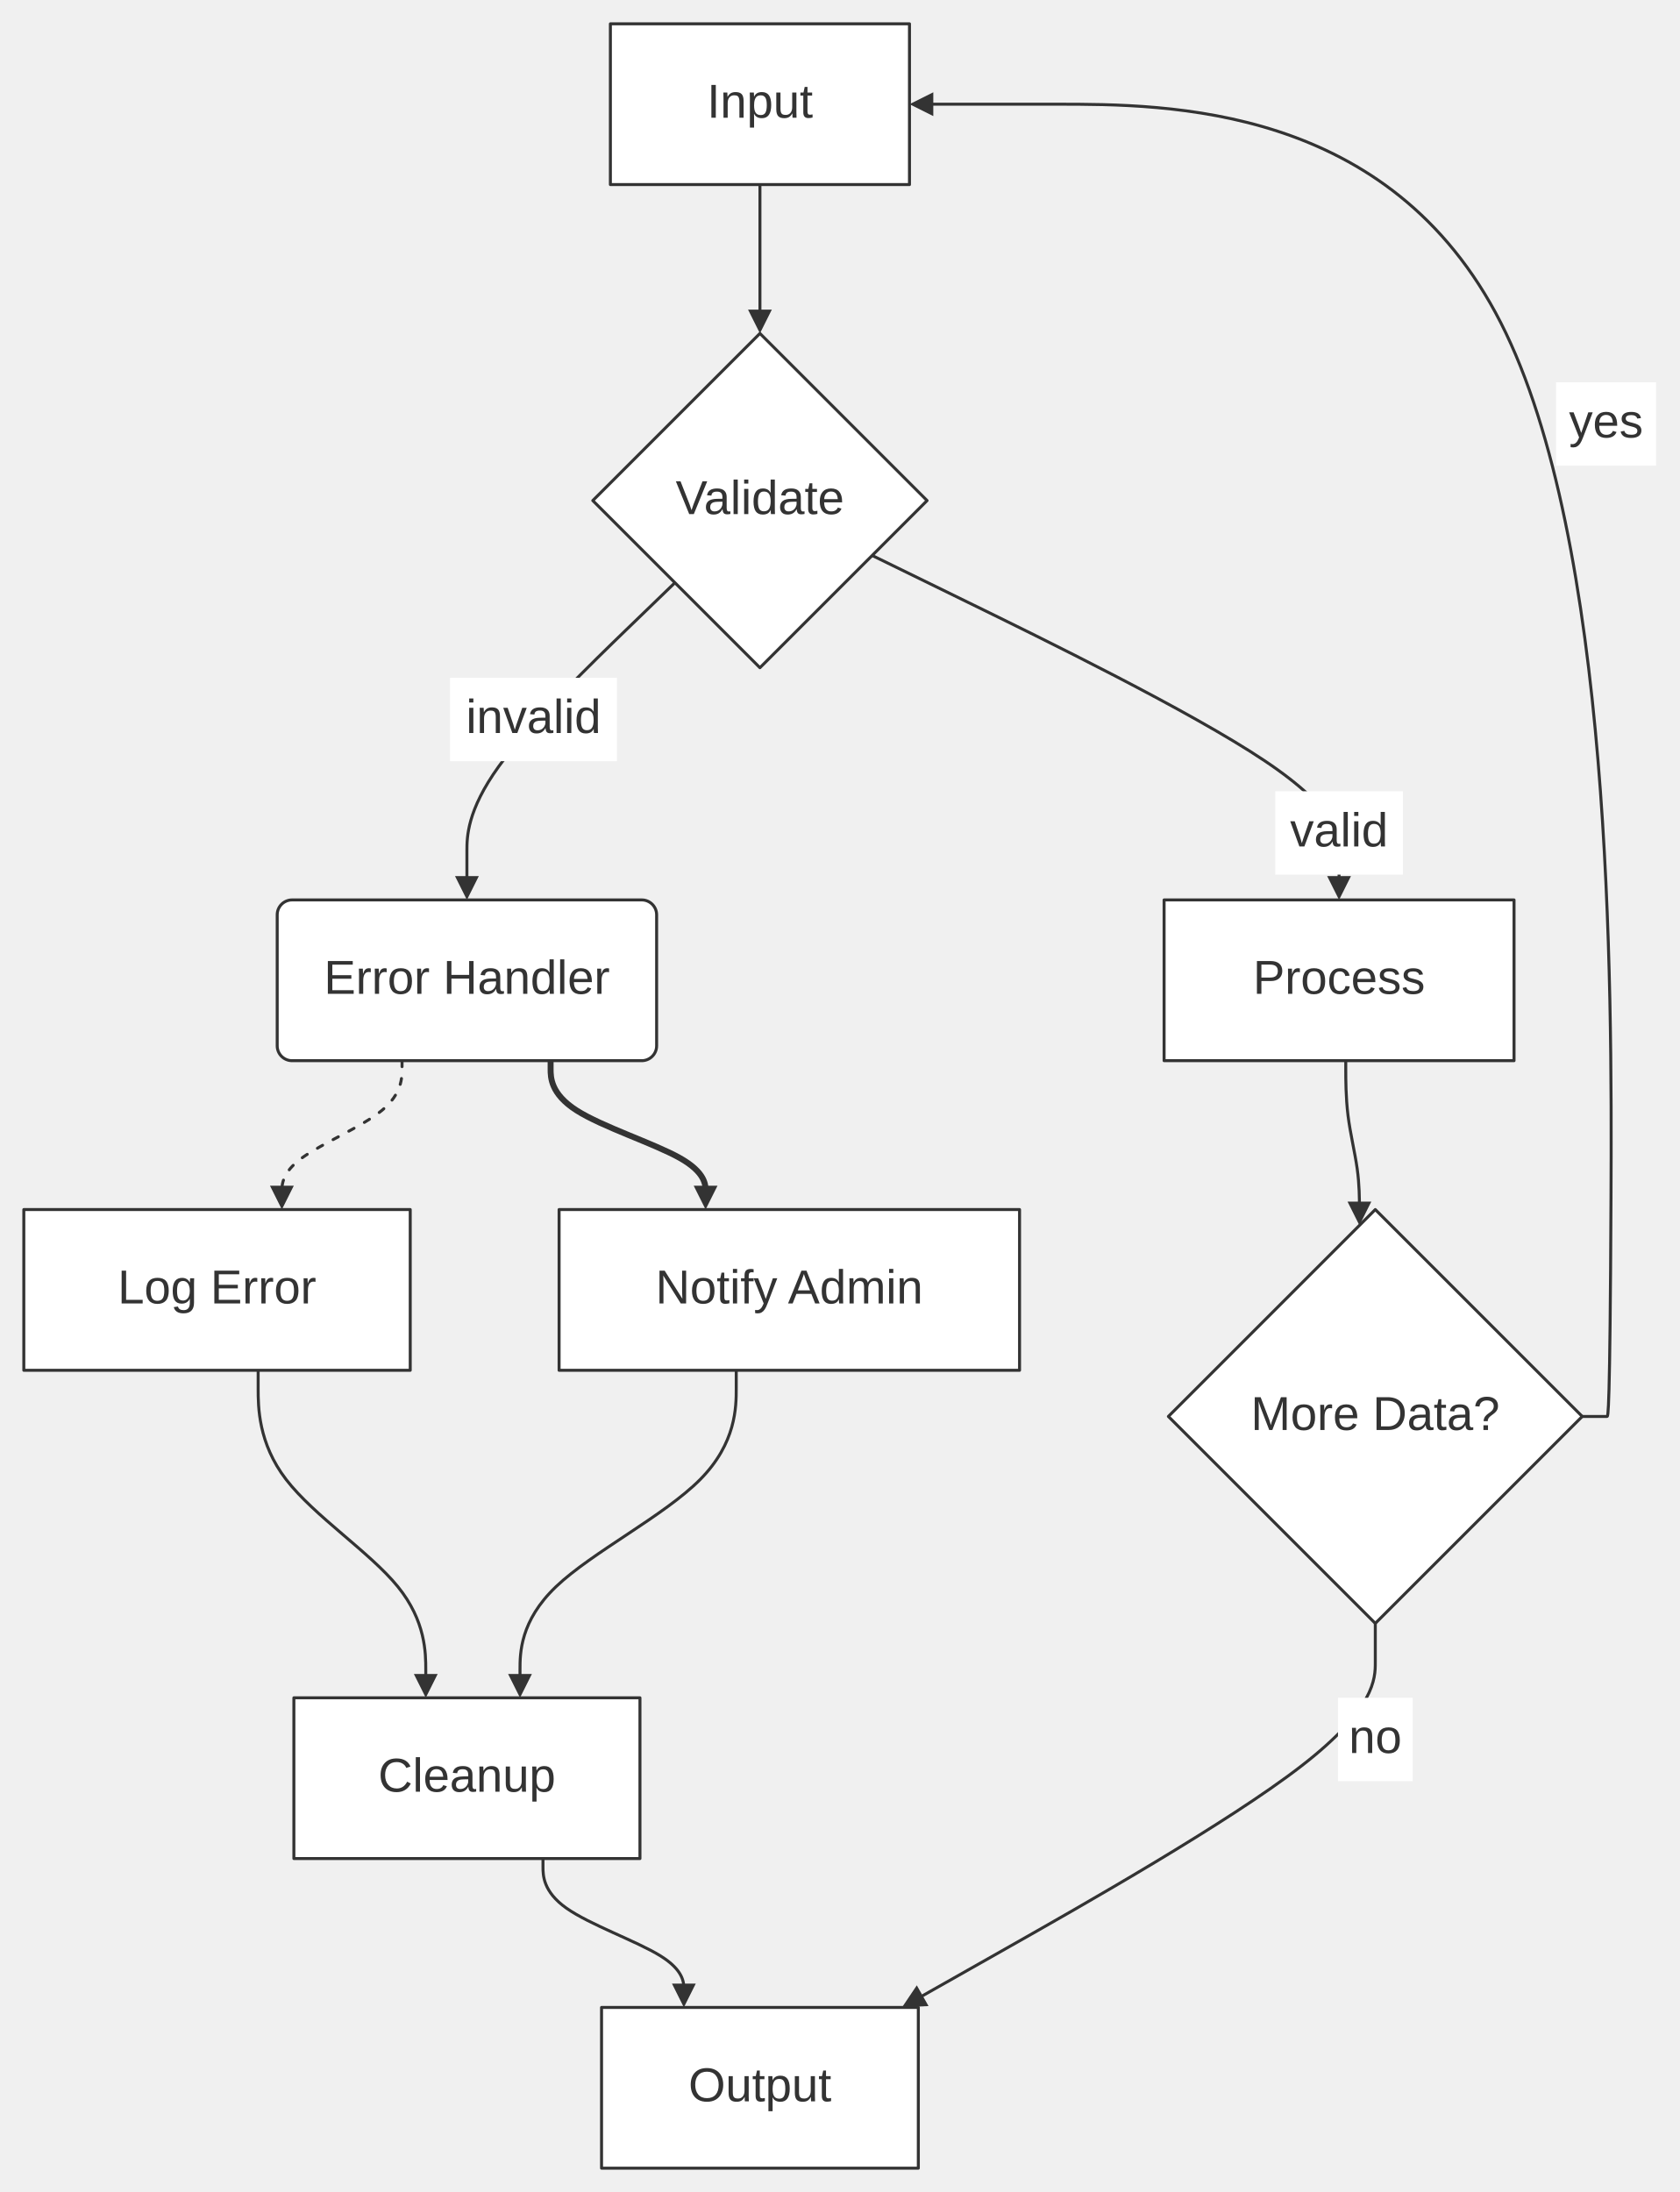
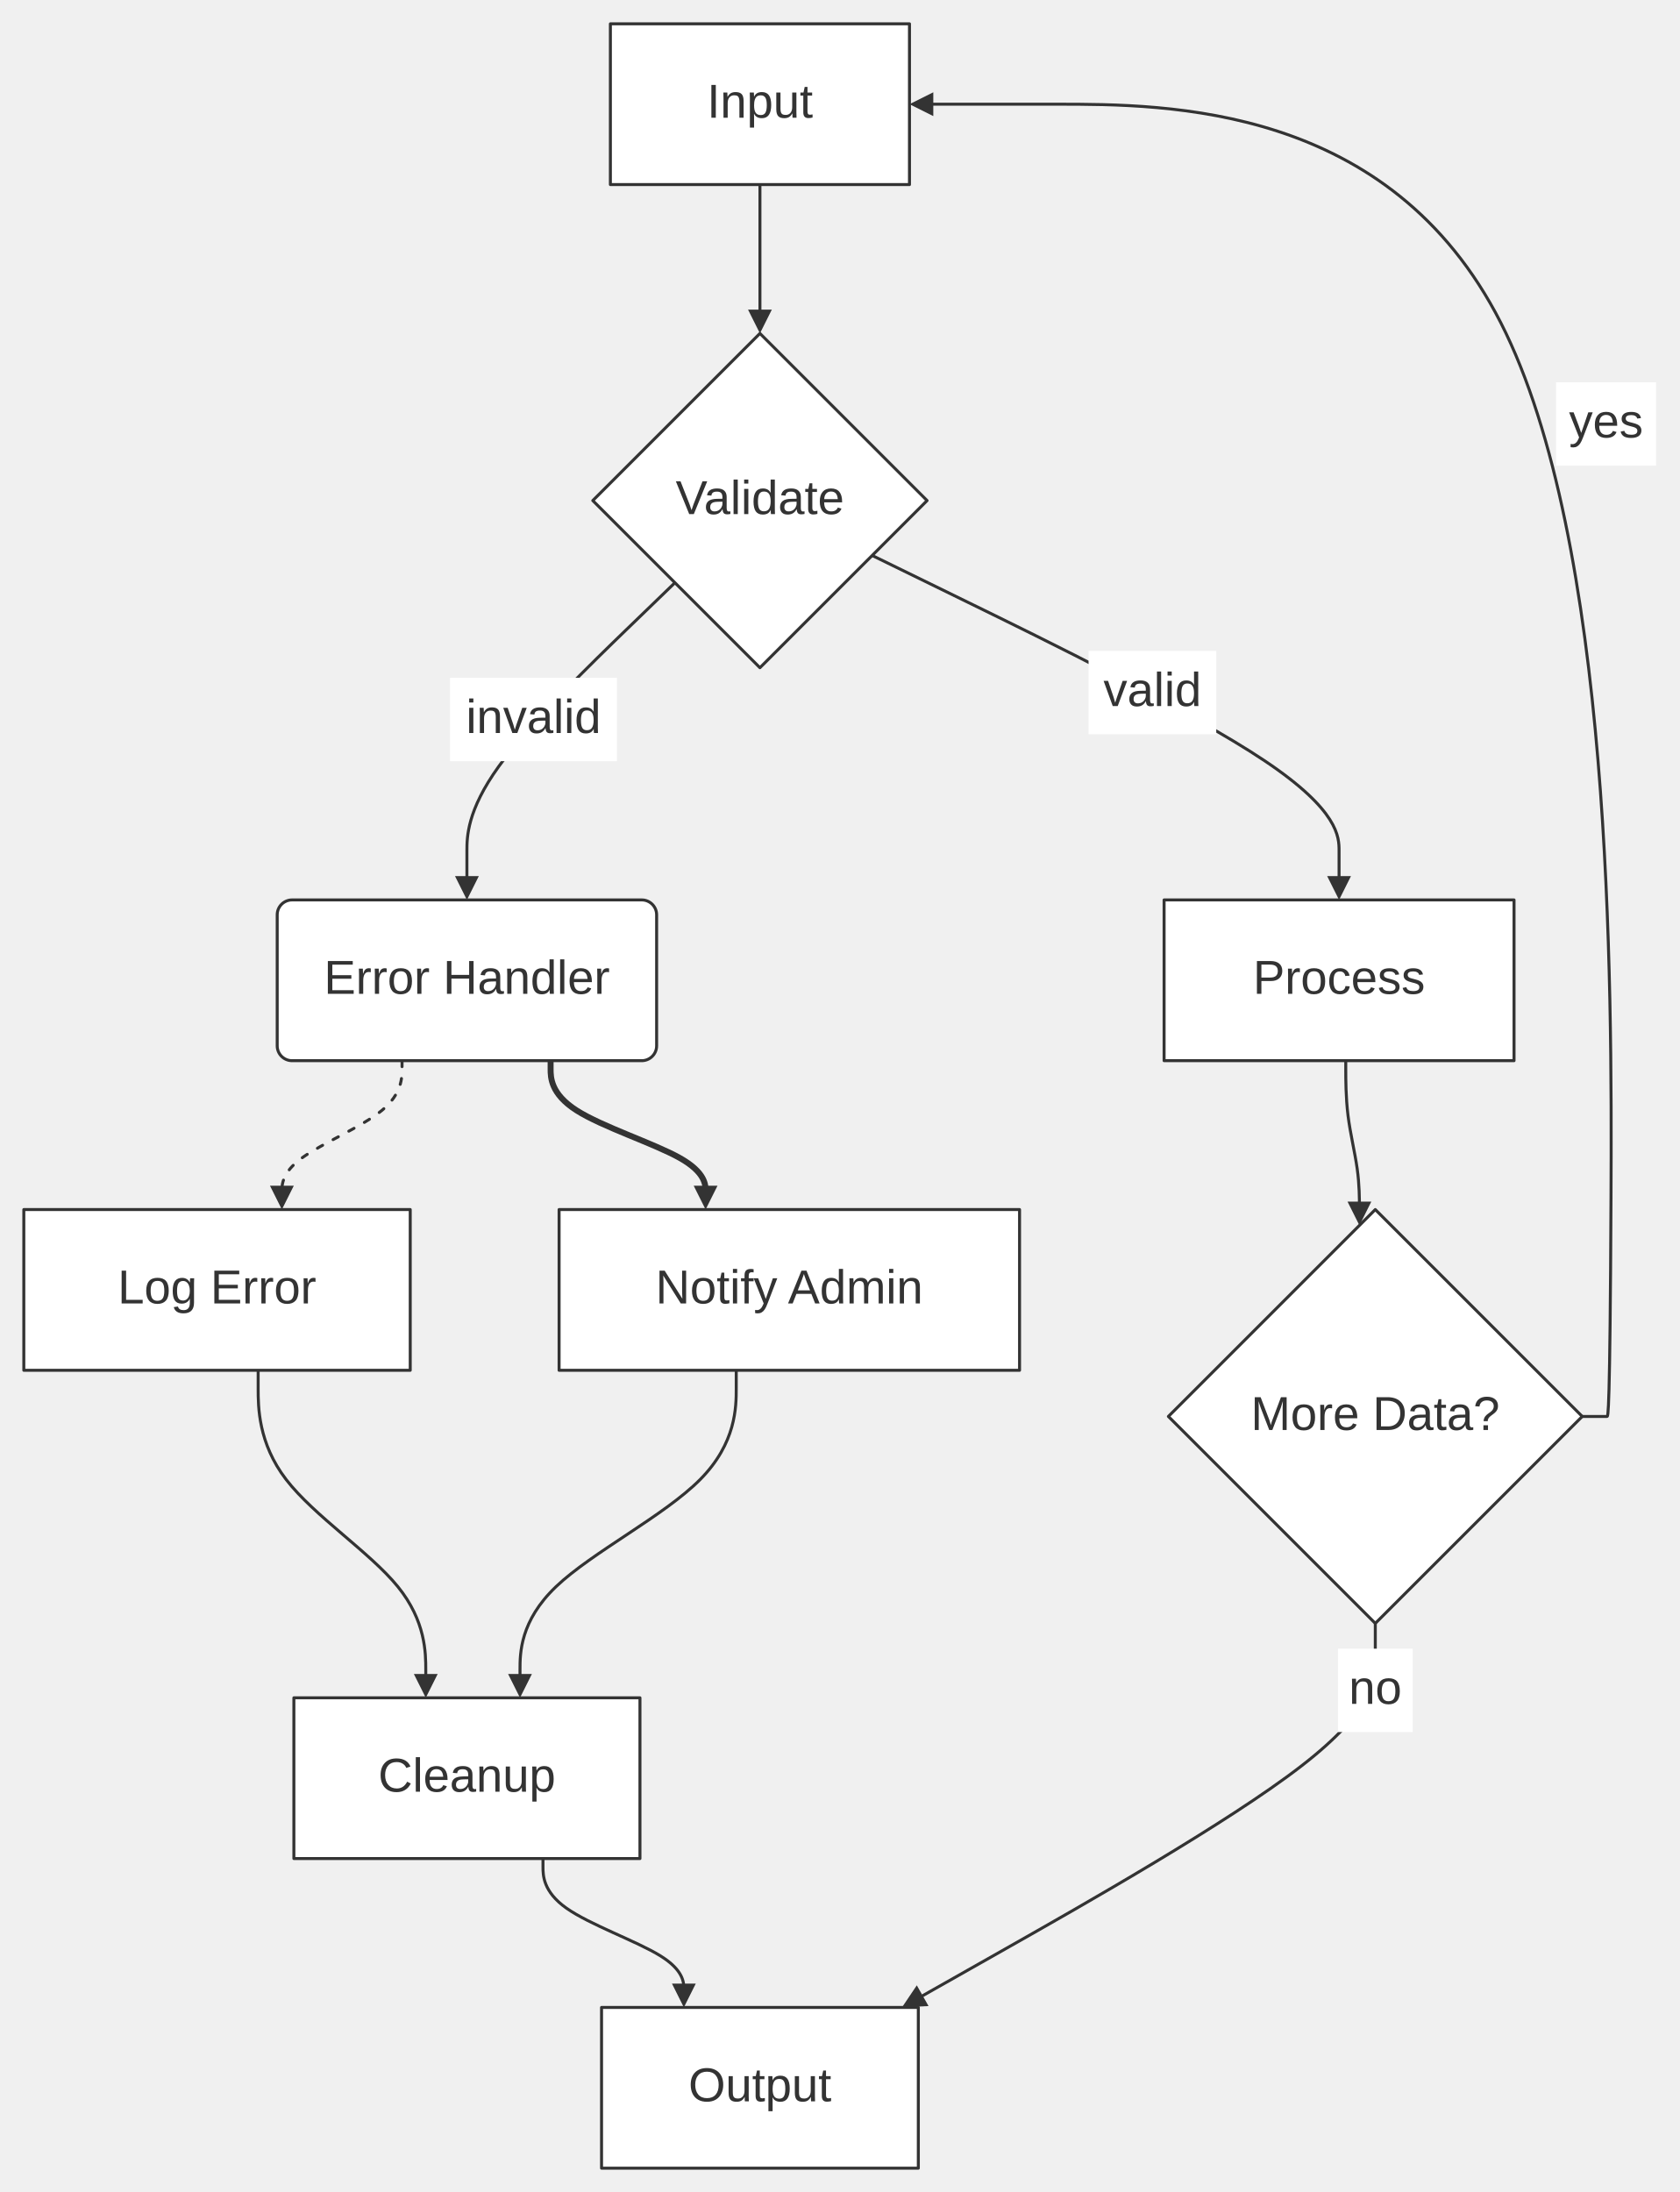
<svg xmlns="http://www.w3.org/2000/svg" width="100%" viewBox="0 0 564.25 736.28" style="max-width: 564.25px; background-color: transparent;" font-family="&quot;trebuchet ms&quot;, verdana, arial, sans-serif" font-size="16.00">
  <defs>
    <marker id="arrowhead" viewBox="0 0 10.00 10.00" refX="5.00" refY="5.00" markerWidth="8.00" markerHeight="8.00" orient="auto-start-reverse" markerUnits="userSpaceOnUse">
      <path d="M 0 0 L 10.00 5.00 L 0 10.00 z" fill="#333" />
    </marker>
  </defs>
  <g transform="translate(0.00,0.00)">
    <g class="edgePaths">
      <path d="M255.25,62.00 L255.25,64.78 C255.25,67.56 255.25,73.11 255.25,78.67 C255.25,84.22 255.25,89.78 255.25,94.67 C255.25,99.56 255.25,103.78 255.25,105.89 L255.25,108.00" stroke="#333" stroke-width="1.00" fill="none" stroke-linecap="round" stroke-linejoin="round" marker-end="url(#arrowhead)" />
      <path d="M292.95,186.58 L300.13,190.09 L325.07,202.29 C350.01,214.49 399.89,238.88 424.83,255.58 C449.77,272.28 449.77,281.28 449.77,285.78 L449.77,290.28 L449.77,298.28" stroke="#333" stroke-width="1.00" fill="none" stroke-linecap="round" stroke-linejoin="round" marker-end="url(#arrowhead)" />
      <path d="M226.70,195.73 L220.95,201.29 L210.26,211.62 C199.58,221.96 178.20,242.62 167.52,257.45 C156.83,272.28 156.83,281.28 156.83,285.78 L156.83,290.28 L156.83,298.28" stroke="#333" stroke-width="1.00" fill="none" stroke-linecap="round" stroke-linejoin="round" marker-end="url(#arrowhead)" />
      <path d="M452.02,356.28 L452.02,359.35 C452.02,362.43 452.02,368.57 452.78,374.72 C453.55,380.87 455.08,387.02 455.85,392.50 C456.61,397.98 456.61,402.80 456.61,405.20 L456.61,407.61" stroke="#333" stroke-width="1.00" fill="none" stroke-linecap="round" stroke-linejoin="round" marker-end="url(#arrowhead)" />
      <path d="M531.45,475.78 L539.45,475.78 L539.78,475.78 C540.11,475.78 540.78,475.78 541.11,402.32 C541.45,328.85 541.45,181.93 504.12,108.46 C466.79,35.00 392.13,35.00 354.81,35.00 L317.48,35.00 L309.48,35.00" stroke="#333" stroke-width="1.00" fill="none" stroke-linecap="round" stroke-linejoin="round" marker-end="url(#arrowhead)" />
      <path d="M135.04,356.28 L135.04,359.06 C135.04,361.83 135.04,367.39 128.31,372.95 C121.59,378.50 108.14,384.06 101.41,388.95 C94.68,393.83 94.68,398.06 94.68,400.17 L94.68,402.28" stroke="#333" stroke-width="1.00" fill="none" stroke-linecap="round" stroke-linejoin="round" stroke-dasharray="2.00,4.00" marker-end="url(#arrowhead)" />
      <path d="M184.94,356.28 L184.94,359.06 C184.94,361.83 184.94,367.39 193.62,372.95 C202.30,378.50 219.65,384.06 228.33,388.95 C237.00,393.83 237.00,398.06 237.00,400.17 L237.00,402.28" stroke="#333" stroke-width="2.00" fill="none" stroke-linecap="round" stroke-linejoin="round" marker-end="url(#arrowhead)" />
      <path d="M86.71,460.28 L86.71,466.39 C86.71,472.50 86.71,484.72 96.10,496.95 C105.48,509.17 124.25,521.39 133.63,532.95 C143.01,544.50 143.01,555.39 143.01,560.84 L143.01,566.28" stroke="#333" stroke-width="1.00" fill="none" stroke-linecap="round" stroke-linejoin="round" marker-end="url(#arrowhead)" />
      <path d="M247.29,460.28 L247.29,466.39 C247.29,472.50 247.29,484.72 235.18,496.95 C223.08,509.17 198.87,521.39 186.76,532.95 C174.66,544.50 174.66,555.39 174.66,560.84 L174.66,566.28" stroke="#333" stroke-width="1.00" fill="none" stroke-linecap="round" stroke-linejoin="round" marker-end="url(#arrowhead)" />
      <path d="M182.38,624.28 L182.38,627.06 C182.38,629.84 182.38,635.39 190.27,640.95 C198.15,646.51 213.93,652.06 221.81,656.95 C229.70,661.84 229.70,666.06 229.70,668.17 L229.70,670.28" stroke="#333" stroke-width="1.00" fill="none" stroke-linecap="round" stroke-linejoin="round" marker-end="url(#arrowhead)" />
      <path d="M461.94,545.28 L461.94,553.28 L461.94,558.45 C461.94,563.62 461.94,573.95 437.18,593.13 C412.43,612.31 362.91,640.34 338.15,654.36 L313.39,668.37 L306.43,672.31" stroke="#333" stroke-width="1.00" fill="none" stroke-linecap="round" stroke-linejoin="round" marker-end="url(#arrowhead)" />
    </g>
    <g class="nodes">
      <rect x="205.02" y="8.00" width="100.46" height="54.00" fill="white" stroke="#333" stroke-width="1.00" stroke-linejoin="round" />
      <text x="255.25" y="35.00" text-anchor="middle" dominant-baseline="middle" fill="#333">Input</text>
      <polygon points="255.25,112.00 311.39,168.14 255.25,224.28 199.11,168.14" fill="white" stroke="#333" stroke-width="1.00" stroke-linejoin="round" />
      <text x="255.25" y="168.14" text-anchor="middle" dominant-baseline="middle" fill="#333">Validate</text>
      <rect x="391.00" y="302.28" width="117.54" height="54.00" fill="white" stroke="#333" stroke-width="1.00" stroke-linejoin="round" />
      <text x="449.77" y="329.28" text-anchor="middle" dominant-baseline="middle" fill="#333">Process</text>
      <rect x="93.11" y="302.28" width="127.44" height="54.00" rx="5.00" ry="5.00" fill="white" stroke="#333" stroke-width="1.00" stroke-linejoin="round" />
      <text x="156.83" y="329.28" text-anchor="middle" dominant-baseline="middle" fill="#333">Error Handler</text>
      <polygon points="461.94,406.28 531.45,475.78 461.94,545.28 392.44,475.78" fill="white" stroke="#333" stroke-width="1.00" stroke-linejoin="round" />
      <text x="461.94" y="475.78" text-anchor="middle" dominant-baseline="middle" fill="#333">More Data?</text>
      <rect x="202.05" y="674.28" width="106.40" height="54.00" fill="white" stroke="#333" stroke-width="1.00" stroke-linejoin="round" />
      <text x="255.25" y="701.28" text-anchor="middle" dominant-baseline="middle" fill="#333">Output</text>
      <rect x="8.00" y="406.28" width="129.79" height="54.00" fill="white" stroke="#333" stroke-width="1.00" stroke-linejoin="round" />
      <text x="72.89" y="433.28" text-anchor="middle" dominant-baseline="middle" fill="#333">Log Error</text>
      <rect x="187.79" y="406.28" width="154.66" height="54.00" fill="white" stroke="#333" stroke-width="1.00" stroke-linejoin="round" />
      <text x="265.11" y="433.28" text-anchor="middle" dominant-baseline="middle" fill="#333">Notify Admin</text>
      <rect x="98.71" y="570.28" width="116.24" height="54.00" fill="white" stroke="#333" stroke-width="1.00" stroke-linejoin="round" />
      <text x="156.83" y="597.28" text-anchor="middle" dominant-baseline="middle" fill="#333">Cleanup</text>
    </g>
    <g class="edgeLabels">
-       <rect x="428.33" y="265.78" width="42.89" height="28.00" fill="white" />
-       <text x="449.77" y="279.78" text-anchor="middle" dominant-baseline="middle" fill="#333">valid</text>
+       <rect x="365.63" y="218.62" width="42.89" height="28.00" fill="white" />
+       <text x="387.08" y="232.62" text-anchor="middle" dominant-baseline="middle" fill="#333">valid</text>
      <rect x="151.15" y="227.67" width="56.07" height="28.00" fill="white" />
      <text x="179.19" y="241.67" text-anchor="middle" dominant-baseline="middle" fill="#333">invalid</text>
      <rect x="522.64" y="128.41" width="33.61" height="28.00" fill="white" />
      <text x="539.45" y="142.41" text-anchor="middle" dominant-baseline="middle" fill="#333">yes</text>
-       <rect x="449.41" y="570.28" width="25.08" height="28.00" fill="white" />
-       <text x="461.94" y="584.28" text-anchor="middle" dominant-baseline="middle" fill="#333">no</text>
+       <rect x="449.41" y="553.78" width="25.08" height="28.00" fill="white" />
+       <text x="461.94" y="567.78" text-anchor="middle" dominant-baseline="middle" fill="#333">no</text>
    </g>
  </g>
</svg>
